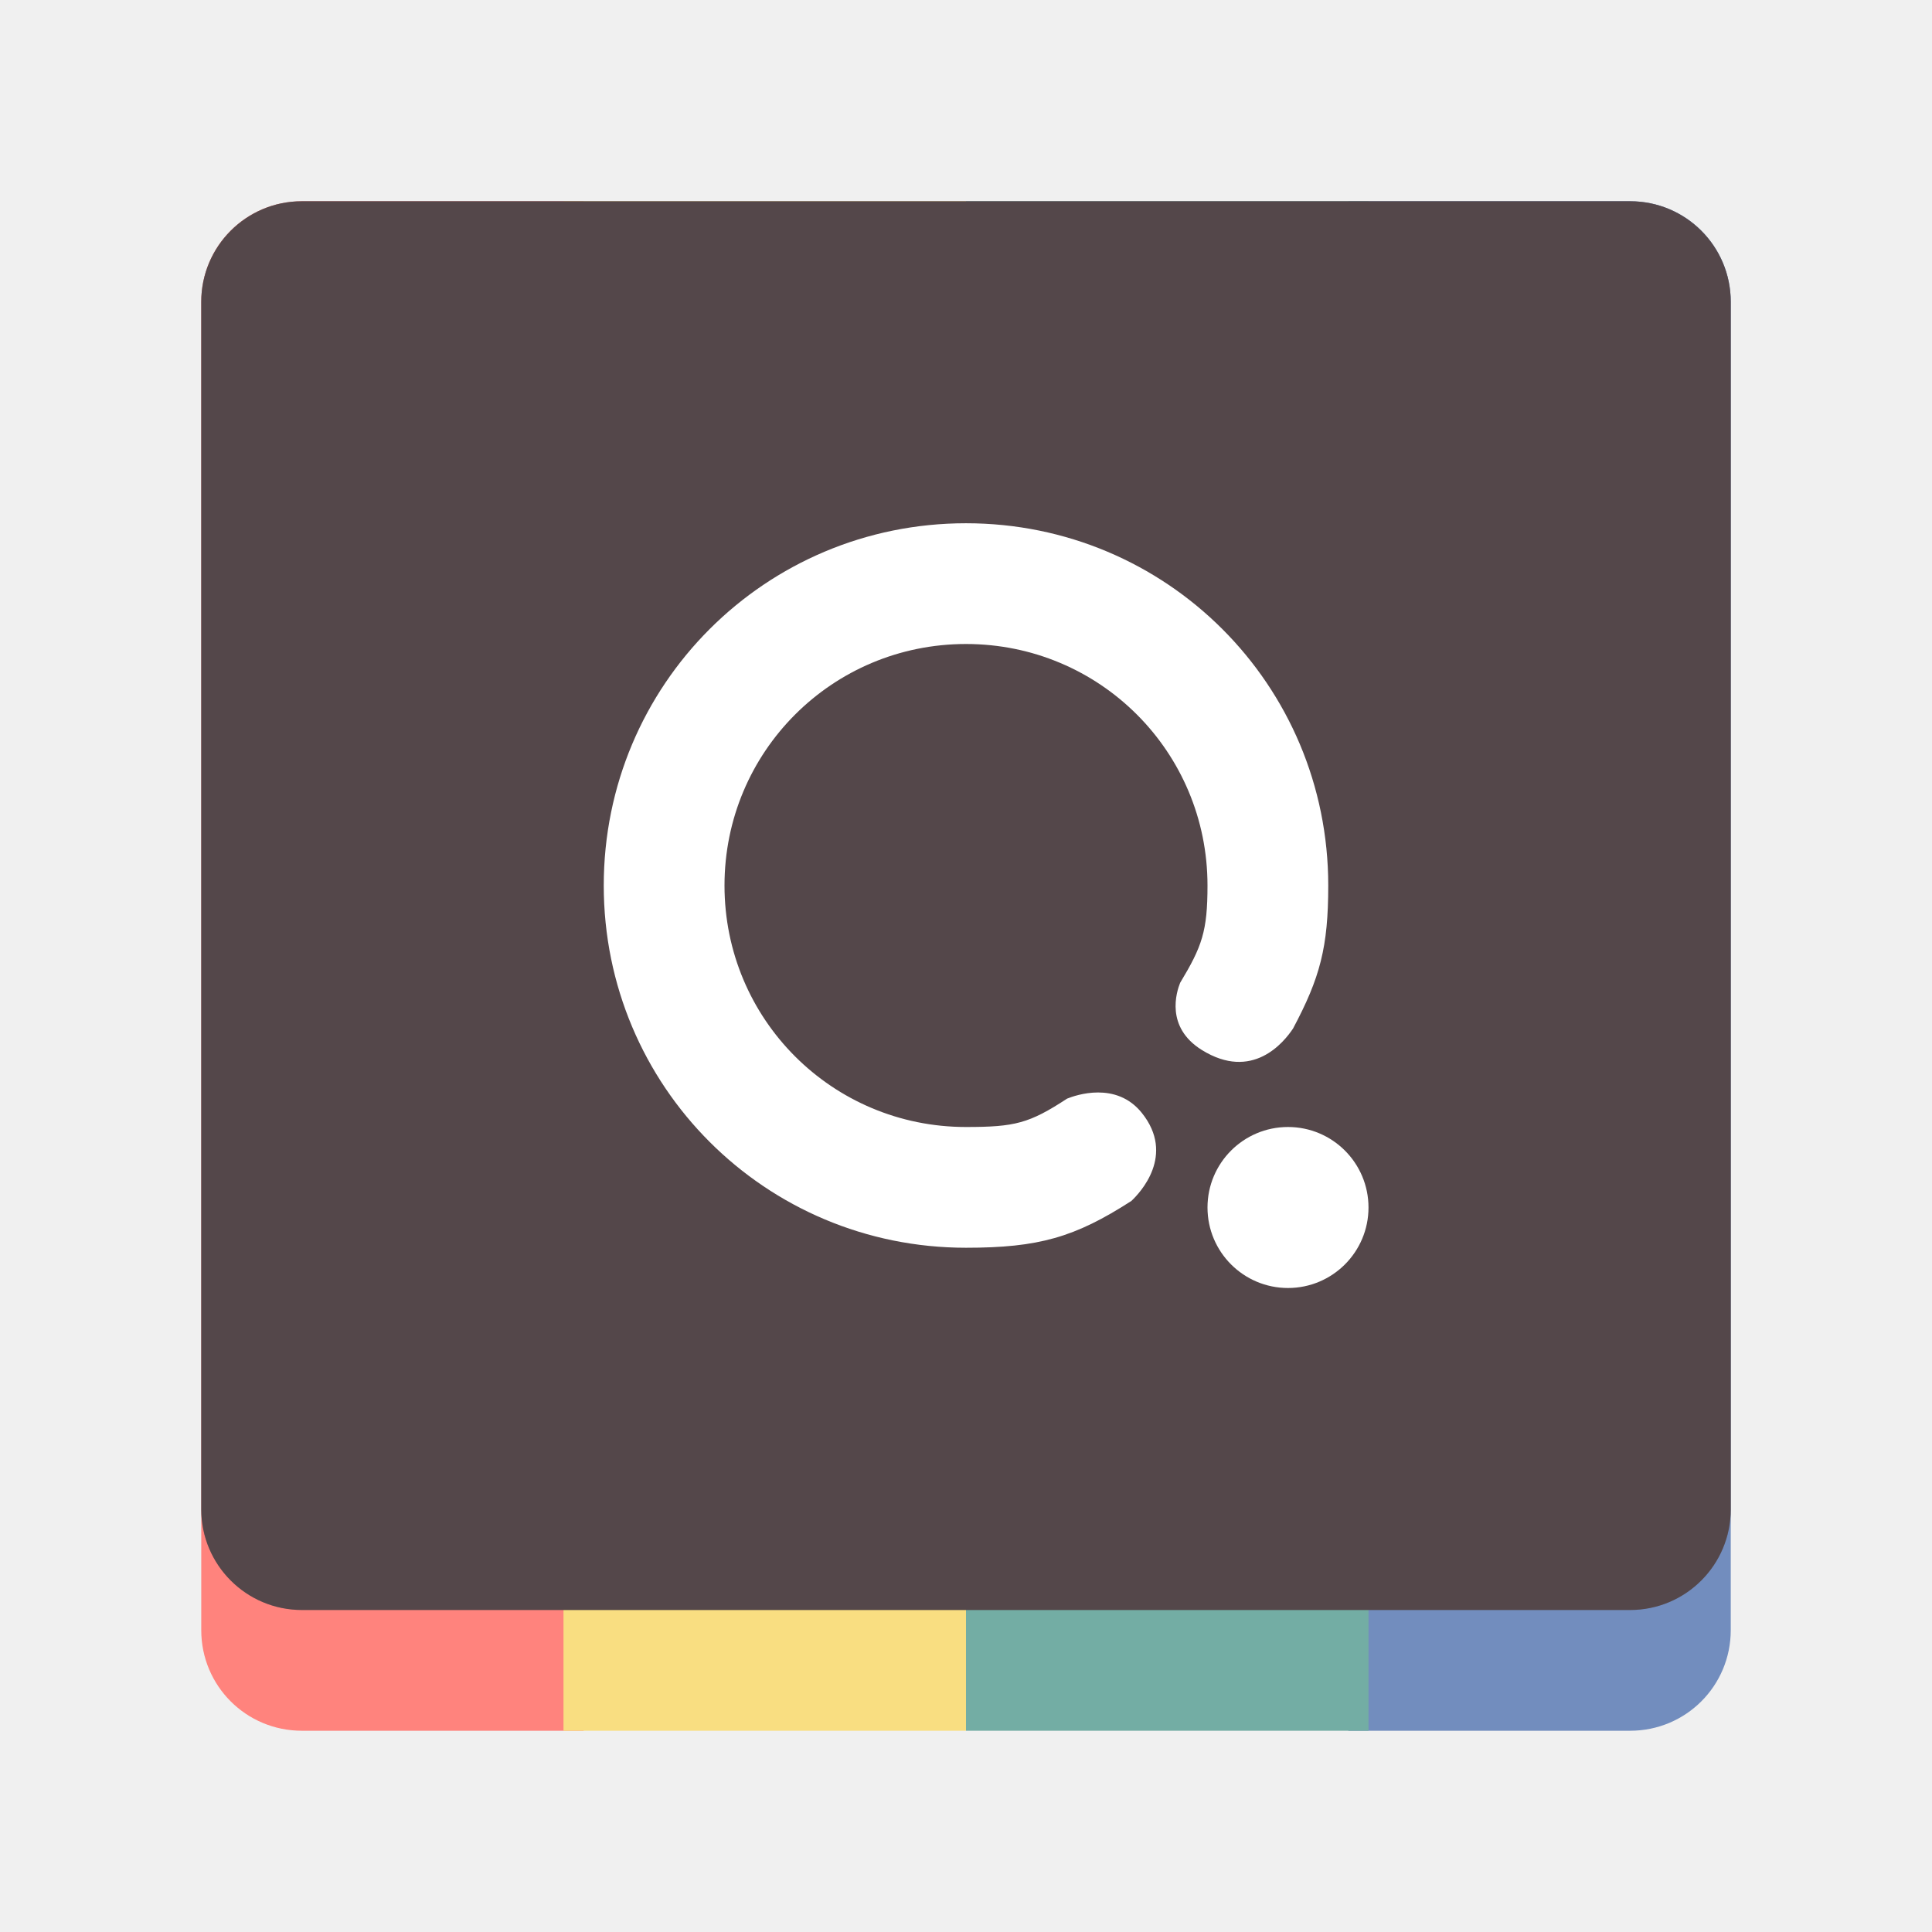
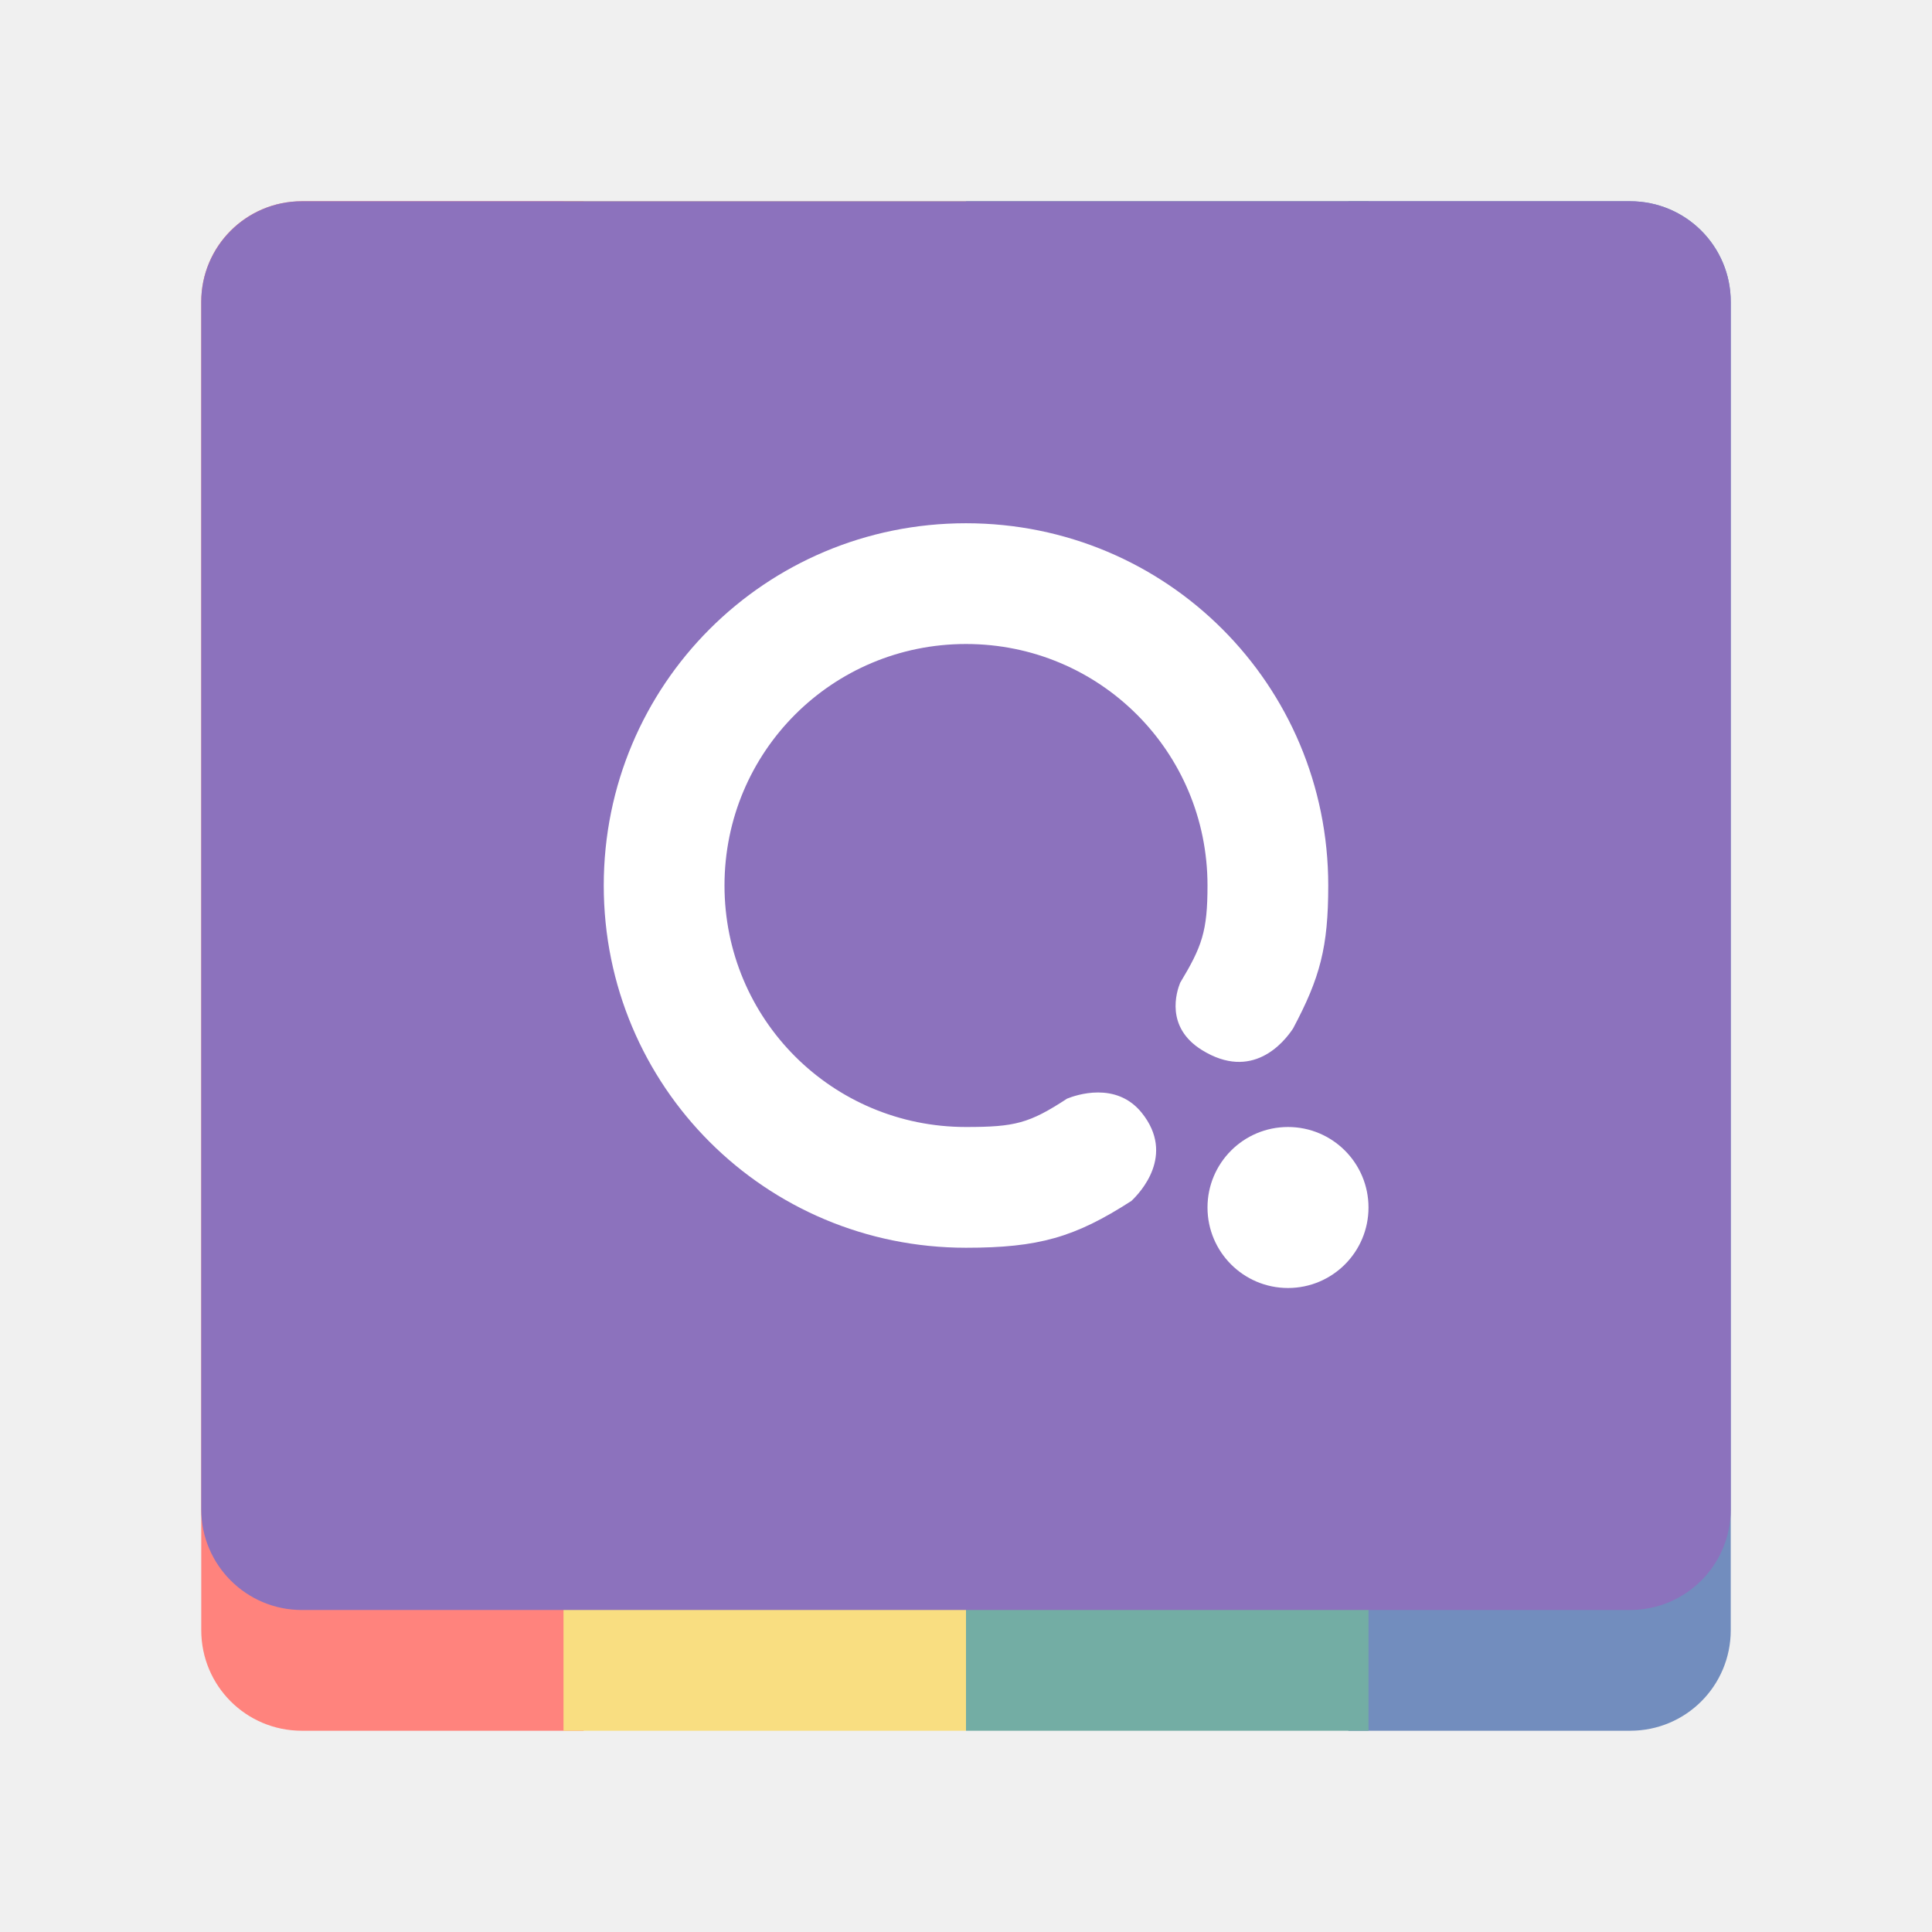
- <svg xmlns="http://www.w3.org/2000/svg" viewBox="0 0 192 192" version="1.1" id="svg16">
+ <svg xmlns="http://www.w3.org/2000/svg" viewBox="0 0 192 192" version="1.1" id="svg16" xml:space="preserve">
  <defs id="defs4">
    <style id="style2">.a{fill:none;stroke:#b1b5bd;stroke-linecap:round;stroke-linejoin:round;isolation:isolate;opacity:0.63;}</style>
  </defs>
  <path style="opacity:1;vector-effect:none;fill:#728dbe;fill-opacity:1;fill-rule:evenodd;stroke:none;stroke-width:11.696;stroke-linecap:round;stroke-linejoin:round;stroke-miterlimit:4;stroke-dasharray:none;paint-order:stroke fill markers" d="M 134 20 L 134 172 L 162 172 C 167.54 172 172 167.54 172 162 L 172 30 C 172 24.46 167.54 20 162 20 L 134 20 z " id="rect872-81" />
  <path style="opacity:1;vector-effect:none;fill:#ff837d;fill-opacity:1;fill-rule:evenodd;stroke:none;stroke-width:11.696;stroke-linecap:round;stroke-linejoin:round;stroke-miterlimit:4;stroke-dasharray:none;paint-order:stroke fill markers" d="M 30 20 C 24.46 20 20 24.46 20 30 L 20 162 C 20 167.54 24.46 172 30 172 L 58 172 L 58 20 L 30 20 z " id="rect872" />
  <rect style="opacity:1;vector-effect:none;fill:#f9de81;fill-opacity:1;fill-rule:evenodd;stroke:none;stroke-width:12;stroke-linecap:round;stroke-linejoin:round;stroke-miterlimit:4;stroke-dasharray:none;paint-order:stroke fill markers" id="rect872-8" width="40" height="152" x="56" y="20" />
  <rect style="opacity:1;vector-effect:none;fill:#73ada4;fill-opacity:1;fill-rule:evenodd;stroke:none;stroke-width:12;stroke-linecap:round;stroke-linejoin:round;stroke-miterlimit:4;stroke-dasharray:none;paint-order:stroke fill markers" id="rect872-4" width="40" height="152" x="96" y="20" />
-   <rect class="a" x="20" y="20" width="152" height="140" rx="10" id="rect6-5" style="opacity:1;isolation:isolate;fill:#56595b;stroke:none;stroke-linecap:round;stroke-linejoin:round" />
-   <rect class="a" x="20" y="20" width="152" height="140" rx="10" id="rect6-5-0" style="opacity:0.25;isolation:isolate;fill:#511119;stroke:none;stroke-linecap:round;stroke-linejoin:round" />
+   <rect class="a" x="20" y="20" width="152" height="140" rx="10" id="rect6-5" style="opacity:1;isolation:isolate;fill:#8c72bd;stroke:none;stroke-linecap:round;stroke-linejoin:round;fill-opacity:1" />
  <path style="opacity:1;vector-effect:none;fill:#ffffff;fill-opacity:1;fill-rule:evenodd;stroke:none;stroke-width:12;stroke-linecap:round;stroke-linejoin:round;stroke-miterlimit:4;stroke-dasharray:none;paint-order:stroke fill markers" d="m 96,52 c -19.944,0 -36,16.056 -36,36 0,19.944 16.056,36 36,36 7.211,0 10.816,-1.029 16.435,-4.652 0.839,-0.785 4.413,-4.542 1.037,-8.75 -2.547,-3.175 -6.567,-1.763 -7.424,-1.418 C 102.278,111.644 100.859,112 96,112 82.704,112 72,101.296 72,88 72,74.704 82.704,64 96,64 c 13.296,0 24,10.704 24,24 0,4.545 -0.541,6.054 -2.719,9.67 -0.361,0.899 -1.496,4.404 2.152,6.674 5.014,3.118 8.15,-0.743 9.07,-2.133 C 131.187,97.166 132,94.134 132,88 132,68.056 115.944,52 96,52 Z" id="rect844" />
  <rect style="opacity:1;vector-effect:none;fill:#ffffff;fill-opacity:1;fill-rule:evenodd;stroke:none;stroke-width:12;stroke-linecap:round;stroke-linejoin:round;stroke-miterlimit:4;stroke-dasharray:none;paint-order:stroke fill markers" id="rect855" width="16" height="16" x="120" y="112" ry="8" />
+   <path style="opacity:1;vector-effect:none;fill:#728dbe;fill-opacity:1;fill-rule:evenodd;stroke:none;stroke-width:11.696;stroke-linecap:round;stroke-linejoin:round;stroke-miterlimit:4;stroke-dasharray:none;paint-order:stroke fill markers" d="m 134,-194.002 v 152 h 28 c 5.54,0 10,-4.46 10,-10 V -184.002 c 0,-5.54 -4.46,-10 -10,-10 z" id="path297" />
+   <path style="opacity:1;vector-effect:none;fill:#ff837d;fill-opacity:1;fill-rule:evenodd;stroke:none;stroke-width:11.696;stroke-linecap:round;stroke-linejoin:round;stroke-miterlimit:4;stroke-dasharray:none;paint-order:stroke fill markers" d="m 30,-194.002 c -5.54,0 -10,4.46 -10,10 v 132 c 0,5.54 4.46,10 10,10 H 58 V -194.002 Z" id="path299" />
+   <rect style="opacity:1;vector-effect:none;fill:#f9de81;fill-opacity:1;fill-rule:evenodd;stroke:none;stroke-width:12;stroke-linecap:round;stroke-linejoin:round;stroke-miterlimit:4;stroke-dasharray:none;paint-order:stroke fill markers" id="rect301" width="40" height="152" x="56" y="-194.002" />
+   <rect style="opacity:1;vector-effect:none;fill:#73ada4;fill-opacity:1;fill-rule:evenodd;stroke:none;stroke-width:12;stroke-linecap:round;stroke-linejoin:round;stroke-miterlimit:4;stroke-dasharray:none;paint-order:stroke fill markers" id="rect303" width="40" height="152" x="96" y="-194.002" />
+   <rect class="a" x="20" y="-194.002" width="152" height="140" rx="10" id="rect305" style="opacity:1;isolation:isolate;fill:#56595b;stroke:none;stroke-linecap:round;stroke-linejoin:round" />
+   <rect class="a" x="20" y="-194.002" width="152" height="140" rx="10" id="rect307" style="opacity:0.25;isolation:isolate;fill:#511119;stroke:none;stroke-linecap:round;stroke-linejoin:round" />
+   <path style="opacity:1;vector-effect:none;fill:#ffffff;fill-opacity:1;fill-rule:evenodd;stroke:none;stroke-width:12;stroke-linecap:round;stroke-linejoin:round;stroke-miterlimit:4;stroke-dasharray:none;paint-order:stroke fill markers" d="m 96,-162.002 c -19.944,0 -36,16.056 -36,36 0,19.944 16.056,36 36,36 7.211,0 10.816,-1.029 16.435,-4.652 0.839,-0.785 4.413,-4.542 1.037,-8.75 -2.547,-3.175 -6.567,-1.763 -7.424,-1.418 -3.771,2.464 -5.189,2.82 -10.049,2.82 -13.296,0 -24,-10.704 -24,-24 0,-13.296 10.704,-24 24,-24 13.296,0 24,10.704 24,24 0,4.545 -0.541,6.054 -2.719,9.67 -0.361,0.899 -1.496,4.404 2.152,6.674 5.014,3.118 8.15,-0.743 9.07,-2.133 2.684,-5.045 3.497,-8.076 3.497,-14.211 0,-19.944 -16.056,-36 -36,-36 z" id="path309" />
+   <rect style="opacity:1;vector-effect:none;fill:#ffffff;fill-opacity:1;fill-rule:evenodd;stroke:none;stroke-width:12;stroke-linecap:round;stroke-linejoin:round;stroke-miterlimit:4;stroke-dasharray:none;paint-order:stroke fill markers" id="rect311" width="16" height="16" x="120" y="-102.002" ry="8" />
</svg>
